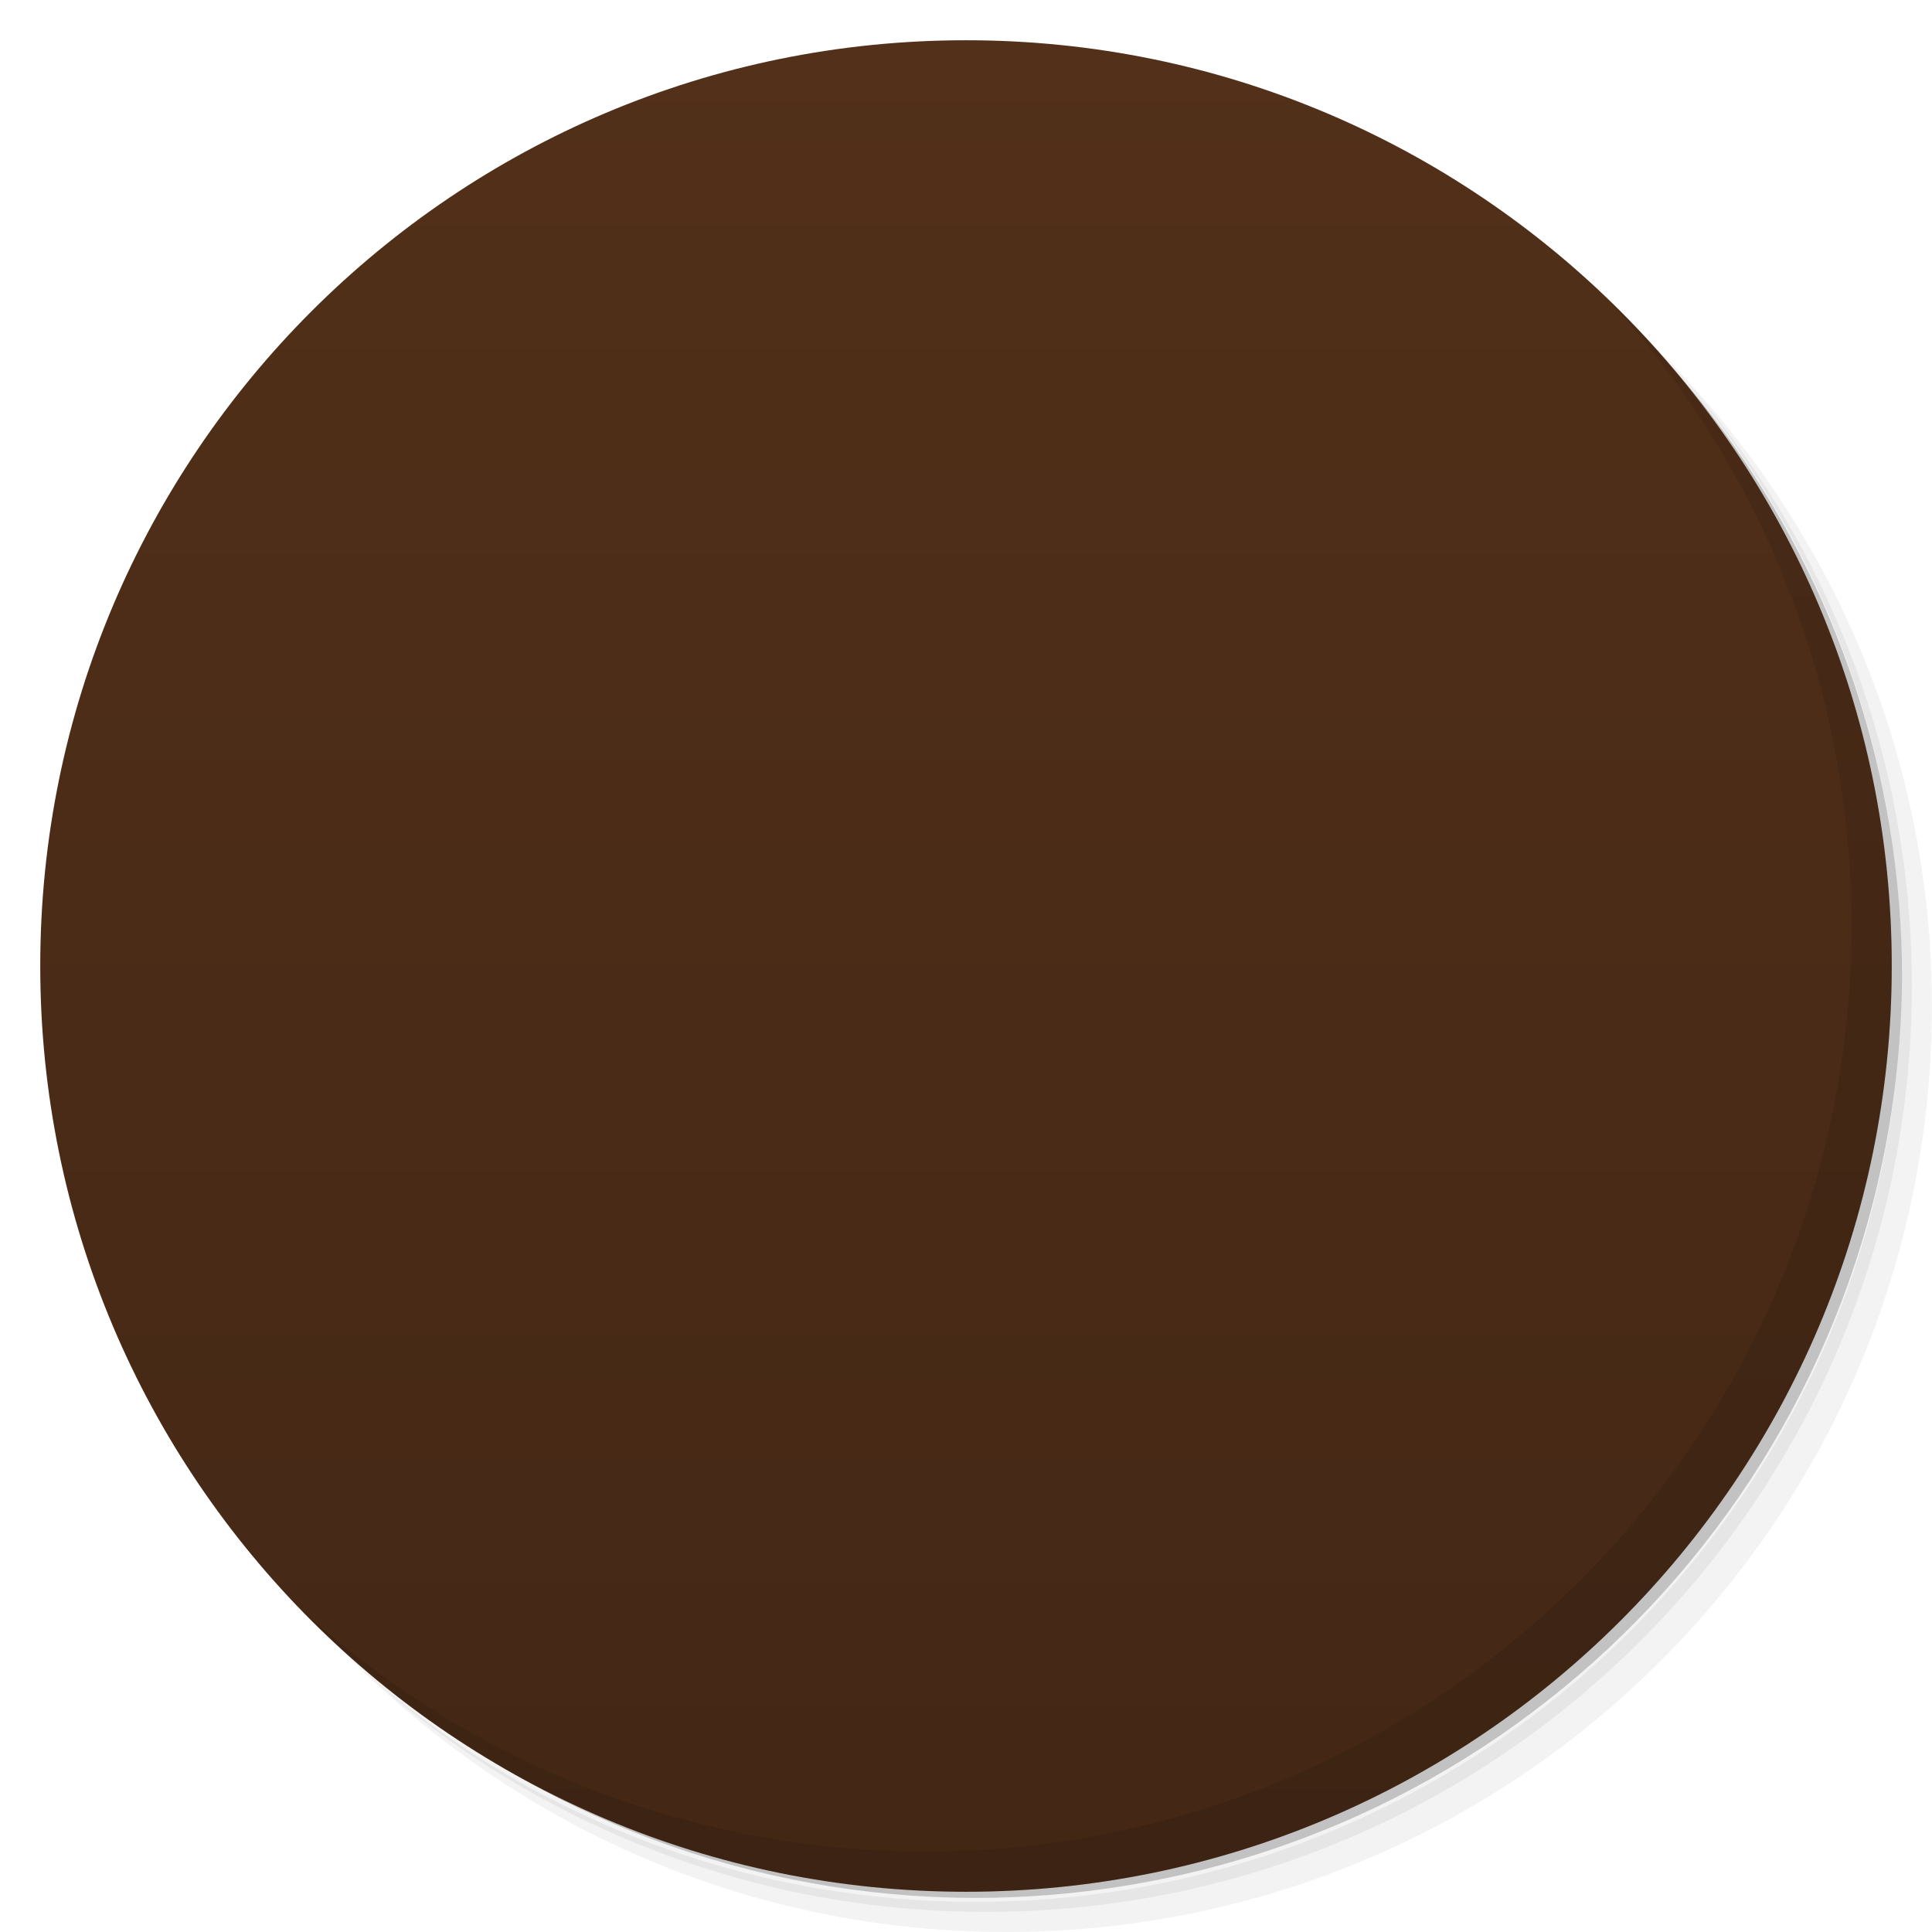
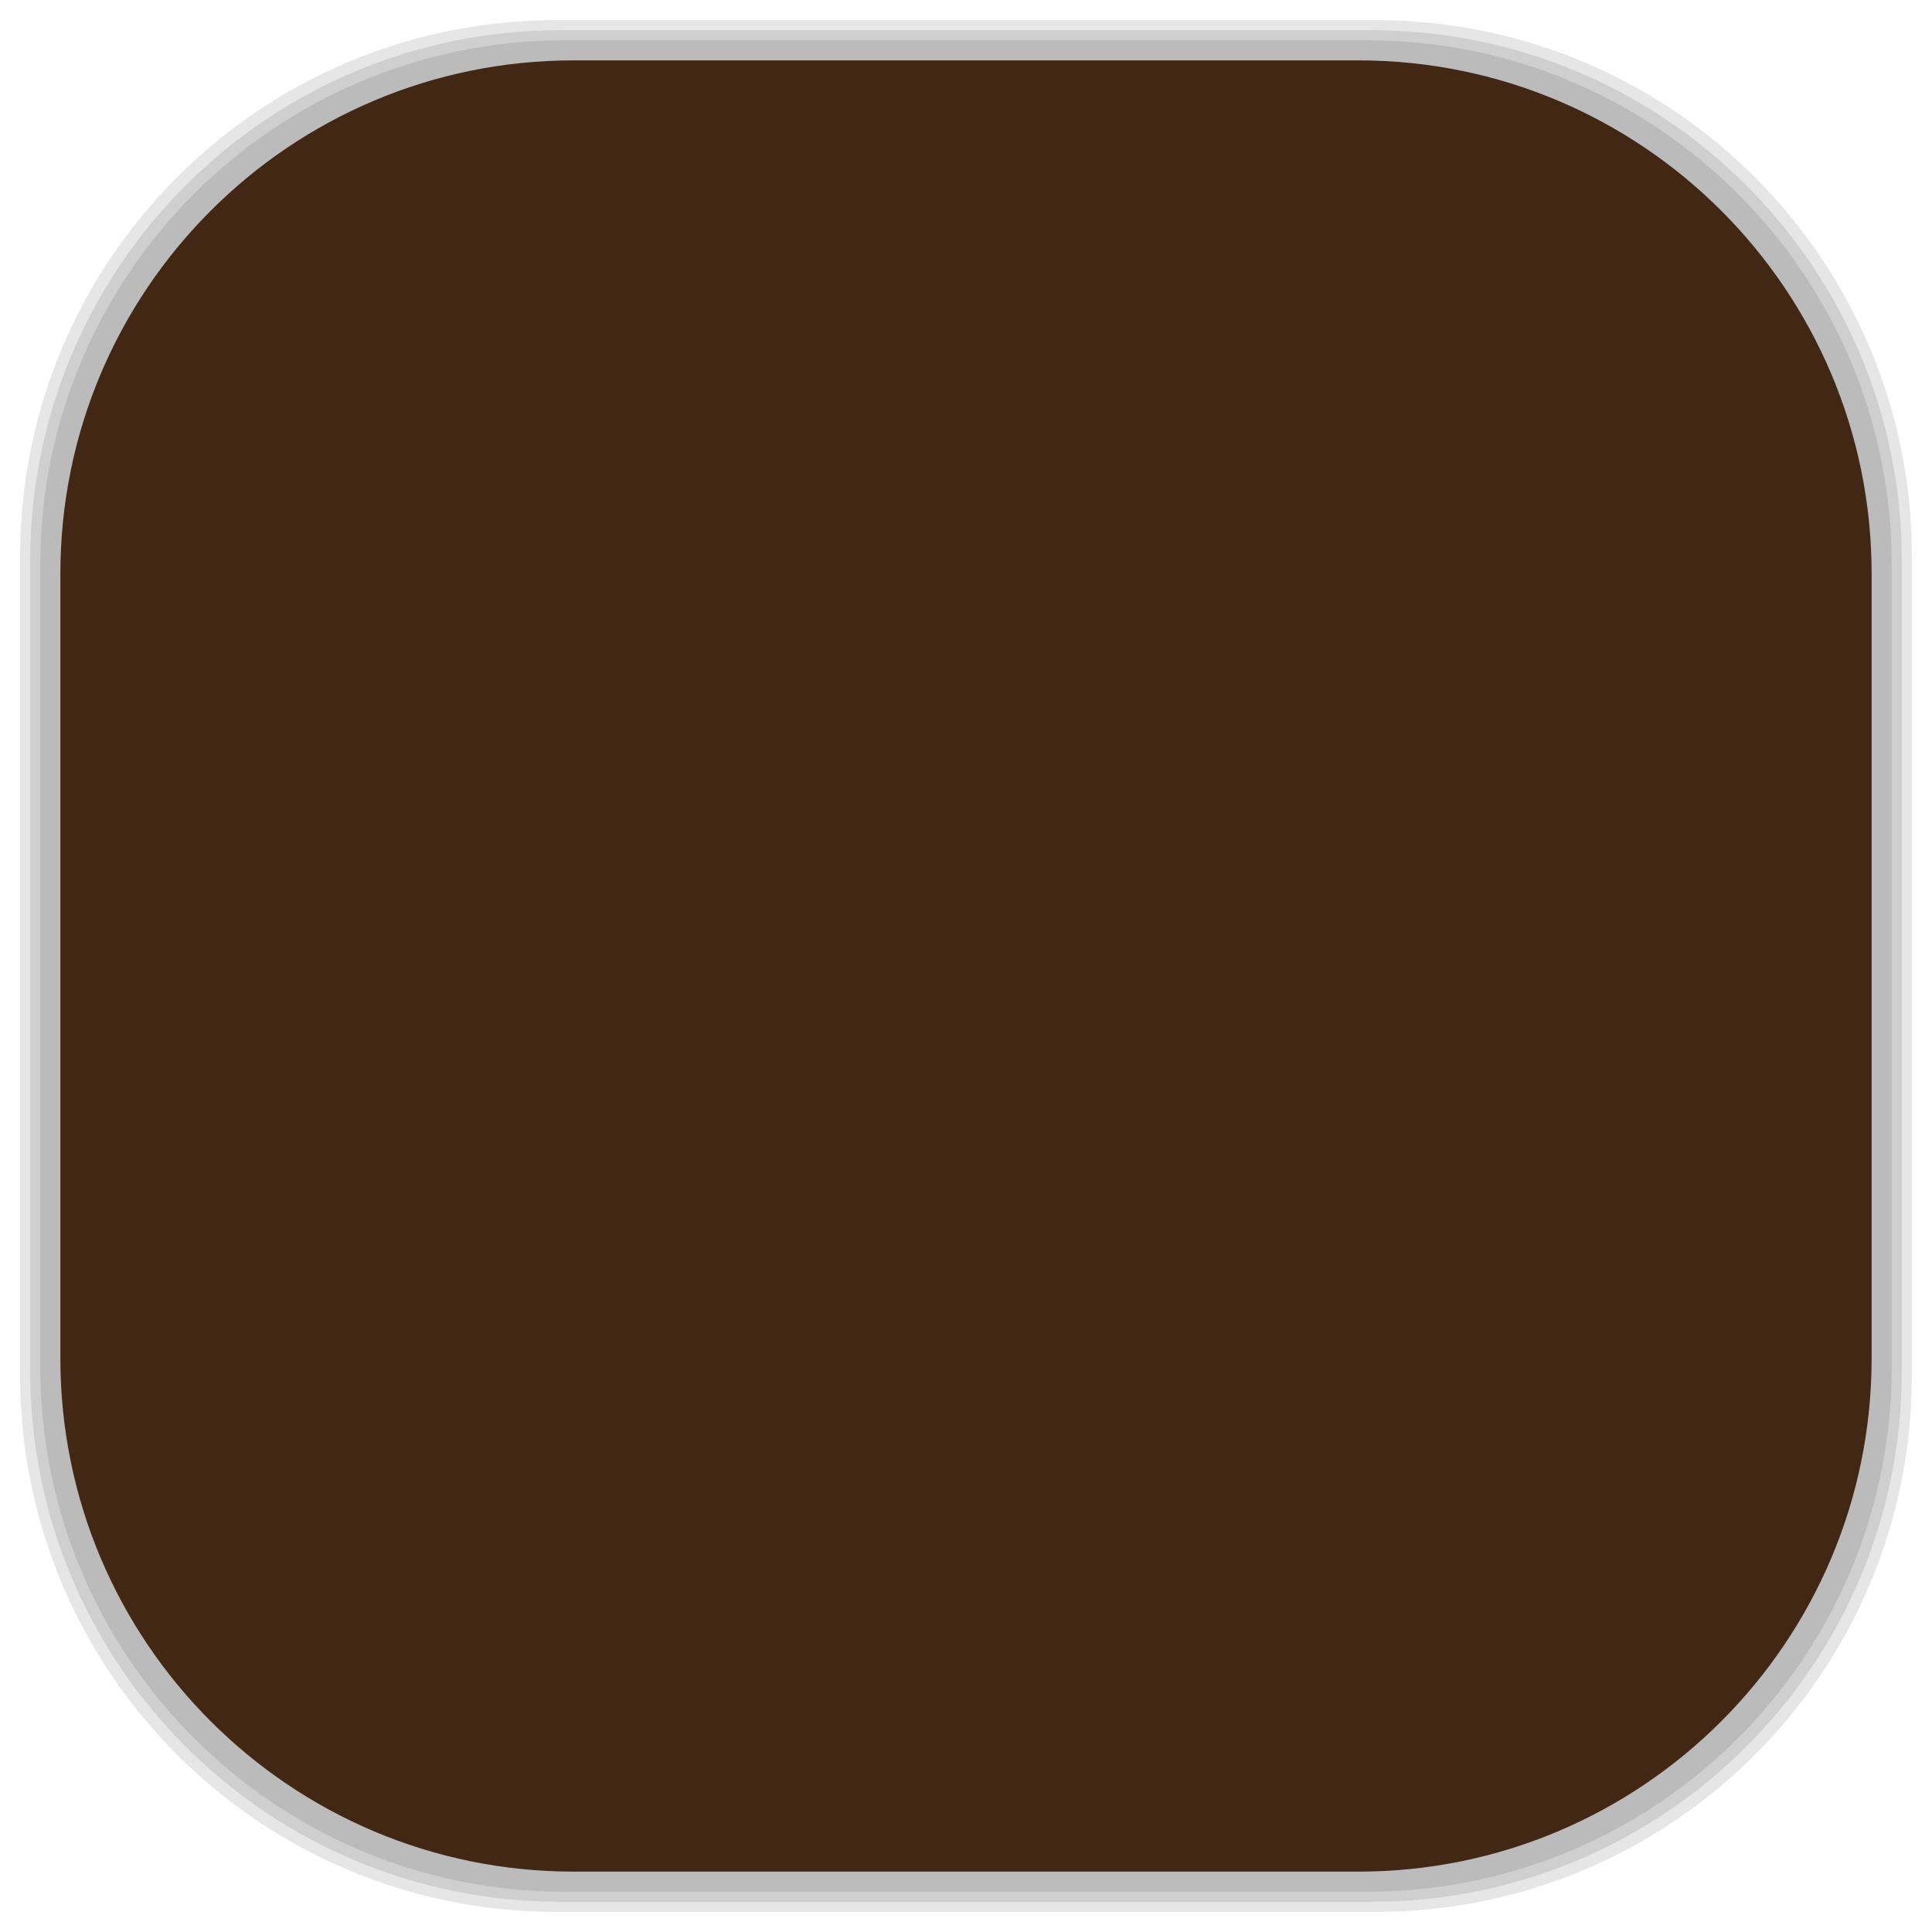
- <svg viewBox="0 0 48 48">
-   <defs>
+ <svg xmlns="http://www.w3.org/2000/svg" xmlns:xlink="http://www.w3.org/1999/xlink" viewBox="0 0 48 48" id="svg2" version="1.1" width="100%" height="100%">
+   <defs id="defs4">
    <linearGradient id="linearGradient3764" x1="1" x2="47" gradientUnits="userSpaceOnUse" gradientTransform="matrix(0,-1,1,0,-1.5e-6,48)">
-       <stop stop-color="#432715" stop-opacity="1" />
-       <stop offset="1" stop-color="#523019" stop-opacity="1" />
+       <stop stop-color="#432715" stop-opacity="1" id="stop7" />
+       <stop offset="1" stop-color="#523019" stop-opacity="1" id="stop9" />
    </linearGradient>
    <clipPath id="clipPath-854912995">
-       <g transform="translate(0,-1004.362)">
-         <path d="m -24 13 c 0 1.105 -0.672 2 -1.5 2 -0.828 0 -1.5 -0.895 -1.5 -2 0 -1.105 0.672 -2 1.5 -2 0.828 0 1.5 0.895 1.5 2 z" transform="matrix(15.33333,0,0,11.5,415,878.8622)" fill="#1890d0" />
+       <g transform="translate(0,-1004.362)" id="g12">
+         <path d="m -24 13 c 0 1.105 -0.672 2 -1.5 2 -0.828 0 -1.5 -0.895 -1.5 -2 0 -1.105 0.672 -2 1.5 -2 0.828 0 1.5 0.895 1.5 2 z" transform="matrix(15.33333,0,0,11.5,415,878.8622)" fill="#1890d0" id="path14" />
      </g>
    </clipPath>
    <clipPath id="clipPath-865071611">
-       <g transform="translate(0,-1004.362)">
-         <path d="m -24 13 c 0 1.105 -0.672 2 -1.5 2 -0.828 0 -1.5 -0.895 -1.5 -2 0 -1.105 0.672 -2 1.5 -2 0.828 0 1.5 0.895 1.5 2 z" transform="matrix(15.33333,0,0,11.5,415,878.8622)" fill="#1890d0" />
+       <g transform="translate(0,-1004.362)" id="g17">
+         <path d="m -24 13 c 0 1.105 -0.672 2 -1.5 2 -0.828 0 -1.5 -0.895 -1.5 -2 0 -1.105 0.672 -2 1.5 -2 0.828 0 1.5 0.895 1.5 2 z" transform="matrix(15.33333,0,0,11.5,415,878.8622)" fill="#1890d0" id="path19" />
      </g>
    </clipPath>
    <linearGradient id="linear0" gradientUnits="userSpaceOnUse" x1="26.937" y1="13.252" x2="27.03" y2="42.16">
-       <stop stop-color="#c0a336" stop-opacity="1" />
-       <stop offset="1" stop-color="#522f19" stop-opacity="1" />
+       <stop stop-color="#c0a336" stop-opacity="1" id="stop22" />
+       <stop offset="1" stop-color="#522f19" stop-opacity="1" id="stop24" />
    </linearGradient>
    <linearGradient id="linear1" gradientUnits="userSpaceOnUse" x1="29.804" y1="14.365" x2="29.333" y2="42.625">
-       <stop stop-color="#92772c" stop-opacity="0.459" />
-       <stop offset="1" stop-color="#361908" stop-opacity="0.459" />
+       <stop stop-color="#92772c" stop-opacity="0.459" id="stop27" />
+       <stop offset="1" stop-color="#361908" stop-opacity="0.459" id="stop29" />
    </linearGradient>
-     <linearGradient id="linear0" gradientUnits="userSpaceOnUse" x1="26.937" y1="13.252" x2="27.03" y2="42.16">
-       <stop stop-color="#c0a336" stop-opacity="1" />
-       <stop offset="1" stop-color="#522f19" stop-opacity="1" />
+     <linearGradient id="linearGradient31" gradientUnits="userSpaceOnUse" x1="26.937" y1="13.252" x2="27.03" y2="42.16">
+       <stop stop-color="#c0a336" stop-opacity="1" id="stop33" />
+       <stop offset="1" stop-color="#522f19" stop-opacity="1" id="stop35" />
    </linearGradient>
-     <linearGradient id="linear1" gradientUnits="userSpaceOnUse" x1="29.804" y1="14.365" x2="29.333" y2="42.625">
-       <stop stop-color="#92772c" stop-opacity="0.459" />
-       <stop offset="1" stop-color="#361908" stop-opacity="0.459" />
+     <linearGradient id="linearGradient37" gradientUnits="userSpaceOnUse" x1="29.804" y1="14.365" x2="29.333" y2="42.625">
+       <stop stop-color="#92772c" stop-opacity="0.459" id="stop39" />
+       <stop offset="1" stop-color="#361908" stop-opacity="0.459" id="stop41" />
    </linearGradient>
+     <linearGradient id="linearGradient3764-6" x1="1" x2="47" gradientUnits="userSpaceOnUse" gradientTransform="matrix(0,-1,1,0,-1.5e-6,48)">
+       <stop stop-color="#b5945b" stop-opacity="1" id="stop7-2" />
+       <stop offset="1" stop-color="#bb9e69" stop-opacity="1" id="stop9-2" />
+     </linearGradient>
+     <clipPath id="clipPath-899834956">
+       <g transform="translate(0,-1004.362)" id="g12-8">
+         <path d="m -24 13 c 0 1.105 -0.672 2 -1.5 2 -0.828 0 -1.5 -0.895 -1.5 -2 0 -1.105 0.672 -2 1.5 -2 0.828 0 1.5 0.895 1.5 2 z" transform="matrix(15.33333,0,0,11.5,415,878.8622)" fill="#1890d0" id="path14-7" />
+       </g>
+     </clipPath>
+     <clipPath id="clipPath-909443126">
+       <g transform="translate(0,-1004.362)" id="g17-9">
+         <path d="m -24 13 c 0 1.105 -0.672 2 -1.5 2 -0.828 0 -1.5 -0.895 -1.5 -2 0 -1.105 0.672 -2 1.5 -2 0.828 0 1.5 0.895 1.5 2 z" transform="matrix(15.33333,0,0,11.5,415,878.8622)" fill="#1890d0" id="path19-1" />
+       </g>
+     </clipPath>
+     <clipPath id="clipPath-909443126-7">
+       <g transform="translate(0,-1004.362)" id="g17-2">
+         <path style="fill:#1890d0" d="m -24,13 c 0,1.105 -0.672,2 -1.5,2 -0.828,0 -1.5,-0.895 -1.5,-2 0,-1.105 0.672,-2 1.5,-2 0.828,0 1.5,0.895 1.5,2 z" transform="matrix(15.33333,0,0,11.5,415,878.8622)" id="path19-3" />
+       </g>
+     </clipPath>
+     <linearGradient id="linearGradient3759">
+       <stop id="stop3761" offset="0" style="stop-color:#a75e15;stop-opacity:1;" />
+       <stop id="stop3763" offset="1" style="stop-color:#ffffff;stop-opacity:0;" />
+     </linearGradient>
+     <linearGradient id="linearGradient3777">
+       <stop id="stop3779" offset="0" style="stop-color:#e0dd00;stop-opacity:1;" />
+       <stop id="stop3781" offset="1" style="stop-color:#000000;stop-opacity:0;" />
+     </linearGradient>
+     <linearGradient xlink:href="#linear0" id="linearGradient3897" gradientUnits="userSpaceOnUse" x1="26.937" y1="13.252" x2="27.03" y2="42.16" />
+     <linearGradient xlink:href="#linear1" id="linearGradient3899" gradientUnits="userSpaceOnUse" x1="29.804" y1="14.365" x2="29.333" y2="42.625" />
  </defs>
-   <g>
-     <path d="m 36.31 5 c 5.859 4.062 9.688 10.831 9.688 18.5 c 0 12.426 -10.07 22.5 -22.5 22.5 c -7.669 0 -14.438 -3.828 -18.5 -9.688 c 1.037 1.822 2.306 3.499 3.781 4.969 c 4.085 3.712 9.514 5.969 15.469 5.969 c 12.703 0 23 -10.298 23 -23 c 0 -5.954 -2.256 -11.384 -5.969 -15.469 c -1.469 -1.475 -3.147 -2.744 -4.969 -3.781 z m 4.969 3.781 c 3.854 4.113 6.219 9.637 6.219 15.719 c 0 12.703 -10.297 23 -23 23 c -6.081 0 -11.606 -2.364 -15.719 -6.219 c 4.16 4.144 9.883 6.719 16.219 6.719 c 12.703 0 23 -10.298 23 -23 c 0 -6.335 -2.575 -12.06 -6.719 -16.219 z" opacity="0.05" />
-     <path d="m 41.28 8.781 c 3.712 4.085 5.969 9.514 5.969 15.469 c 0 12.703 -10.297 23 -23 23 c -5.954 0 -11.384 -2.256 -15.469 -5.969 c 4.113 3.854 9.637 6.219 15.719 6.219 c 12.703 0 23 -10.298 23 -23 c 0 -6.081 -2.364 -11.606 -6.219 -15.719 z" opacity="0.1" />
-     <path d="m 31.25 2.375 c 8.615 3.154 14.75 11.417 14.75 21.13 c 0 12.426 -10.07 22.5 -22.5 22.5 c -9.708 0 -17.971 -6.135 -21.12 -14.75 a 23 23 0 0 0 44.875 -7 a 23 23 0 0 0 -16 -21.875 z" opacity="0.2" />
+   <g id="g55" />
+   <g id="g3111">
+     <g id="layer2">
+       <rect ry="13.037" rx="13.037" y="1" x="1" height="46" width="46" id="rect3007" style="opacity:0.1;fill:#000000;fill-opacity:1;fill-rule:nonzero;stroke:none" />
+       <rect style="opacity:0.1;fill:#000000;fill-opacity:1;fill-rule:nonzero;stroke:none" id="rect3011" width="47" height="47" x="0.5" y="0.5" rx="13.32" ry="13.32" />
+       <rect style="opacity:0.1;fill:#000000;fill-opacity:1;fill-rule:nonzero;stroke:none" id="rect3013" width="46.5" height="46.5" x="0.75" y="0.75" rx="13.178" ry="13.178" />
+     </g>
+     <g style="display:inline" id="layer1">
+       <rect transform="matrix(0,-1,1,0,0,0)" ry="12.753" rx="12.753" y="1.5" x="-46.5" height="45" width="45" id="rect2988" style="fill:#432715;fill-opacity:1;fill-rule:nonzero;stroke:none" />
+     </g>
  </g>
-   <g>
-     <path d="m 24 1 c 12.703 0 23 10.297 23 23 c 0 12.703 -10.297 23 -23 23 -12.703 0 -23 -10.297 -23 -23 0 -12.703 10.297 -23 23 -23 z" fill="url(#linearGradient3764)" fill-opacity="1" />
-   </g>
-   <g />
-   <g>
-     <g clip-path="url(#clipPath-854912995)">
-       <g transform="translate(1,1)">
-         <g opacity="0.1">
-           <g>
-             <path d="m 27 13 l -12 6 l 0 23.969 c 2.727 1.289 5.773 2.031 9 2.031 c 3.227 0 6.273 -0.742 9 -2.031 l 0 -26.969 m -6 -3" fill="#000" stroke="none" fill-rule="evenodd" />
-             <path d="m 27 13 l 0 31.781 c 2.113 -0.309 4.141 -0.934 6 -1.813 l 0 -26.969 m -6 -3" fill="#000" stroke="none" fill-rule="nonzero" />
-           </g>
-         </g>
+   <g id="g3887" transform="translate(0,-0.9995)">
+     <g id="g3889" clip-path="url(#clipPath-865071611)">
+       <g id="g3891">
+         <path id="path3893" d="m 27,13 -12,6 0,23.969 c 2.727,1.289 5.773,2.031 9,2.031 3.227,0 6.273,-0.742 9,-2.031 L 33,16 m -6,-3" style="fill:url(#linearGradient3897);fill-rule:evenodd;stroke:none" />
+         <path id="path3895" d="m 27,13 0,31.781 c 2.113,-0.309 4.141,-0.934 6,-1.813 l 0,-26.969 m -6,-3" style="fill:url(#linearGradient3899);fill-rule:nonzero;stroke:none" />
      </g>
    </g>
  </g>
-   <g>
-     <g clip-path="url(#clipPath-865071611)">
-       <g>
-         <path d="m 27 13 l -12 6 l 0 23.969 c 2.727 1.289 5.773 2.031 9 2.031 c 3.227 0 6.273 -0.742 9 -2.031 l 0 -26.969 m -6 -3" fill="url(#linear0)" stroke="none" fill-rule="evenodd" />
-         <path d="m 27 13 l 0 31.781 c 2.113 -0.309 4.141 -0.934 6 -1.813 l 0 -26.969 m -6 -3" fill="url(#linear1)" stroke="none" fill-rule="nonzero" />
-       </g>
-     </g>
-   </g>
-   <g>
-     <path d="m 40.03 7.531 c 3.712 4.084 5.969 9.514 5.969 15.469 0 12.703 -10.297 23 -23 23 c -5.954 0 -11.384 -2.256 -15.469 -5.969 4.178 4.291 10.01 6.969 16.469 6.969 c 12.703 0 23 -10.298 23 -23 0 -6.462 -2.677 -12.291 -6.969 -16.469 z" opacity="0.1" />
-   </g>
</svg>
